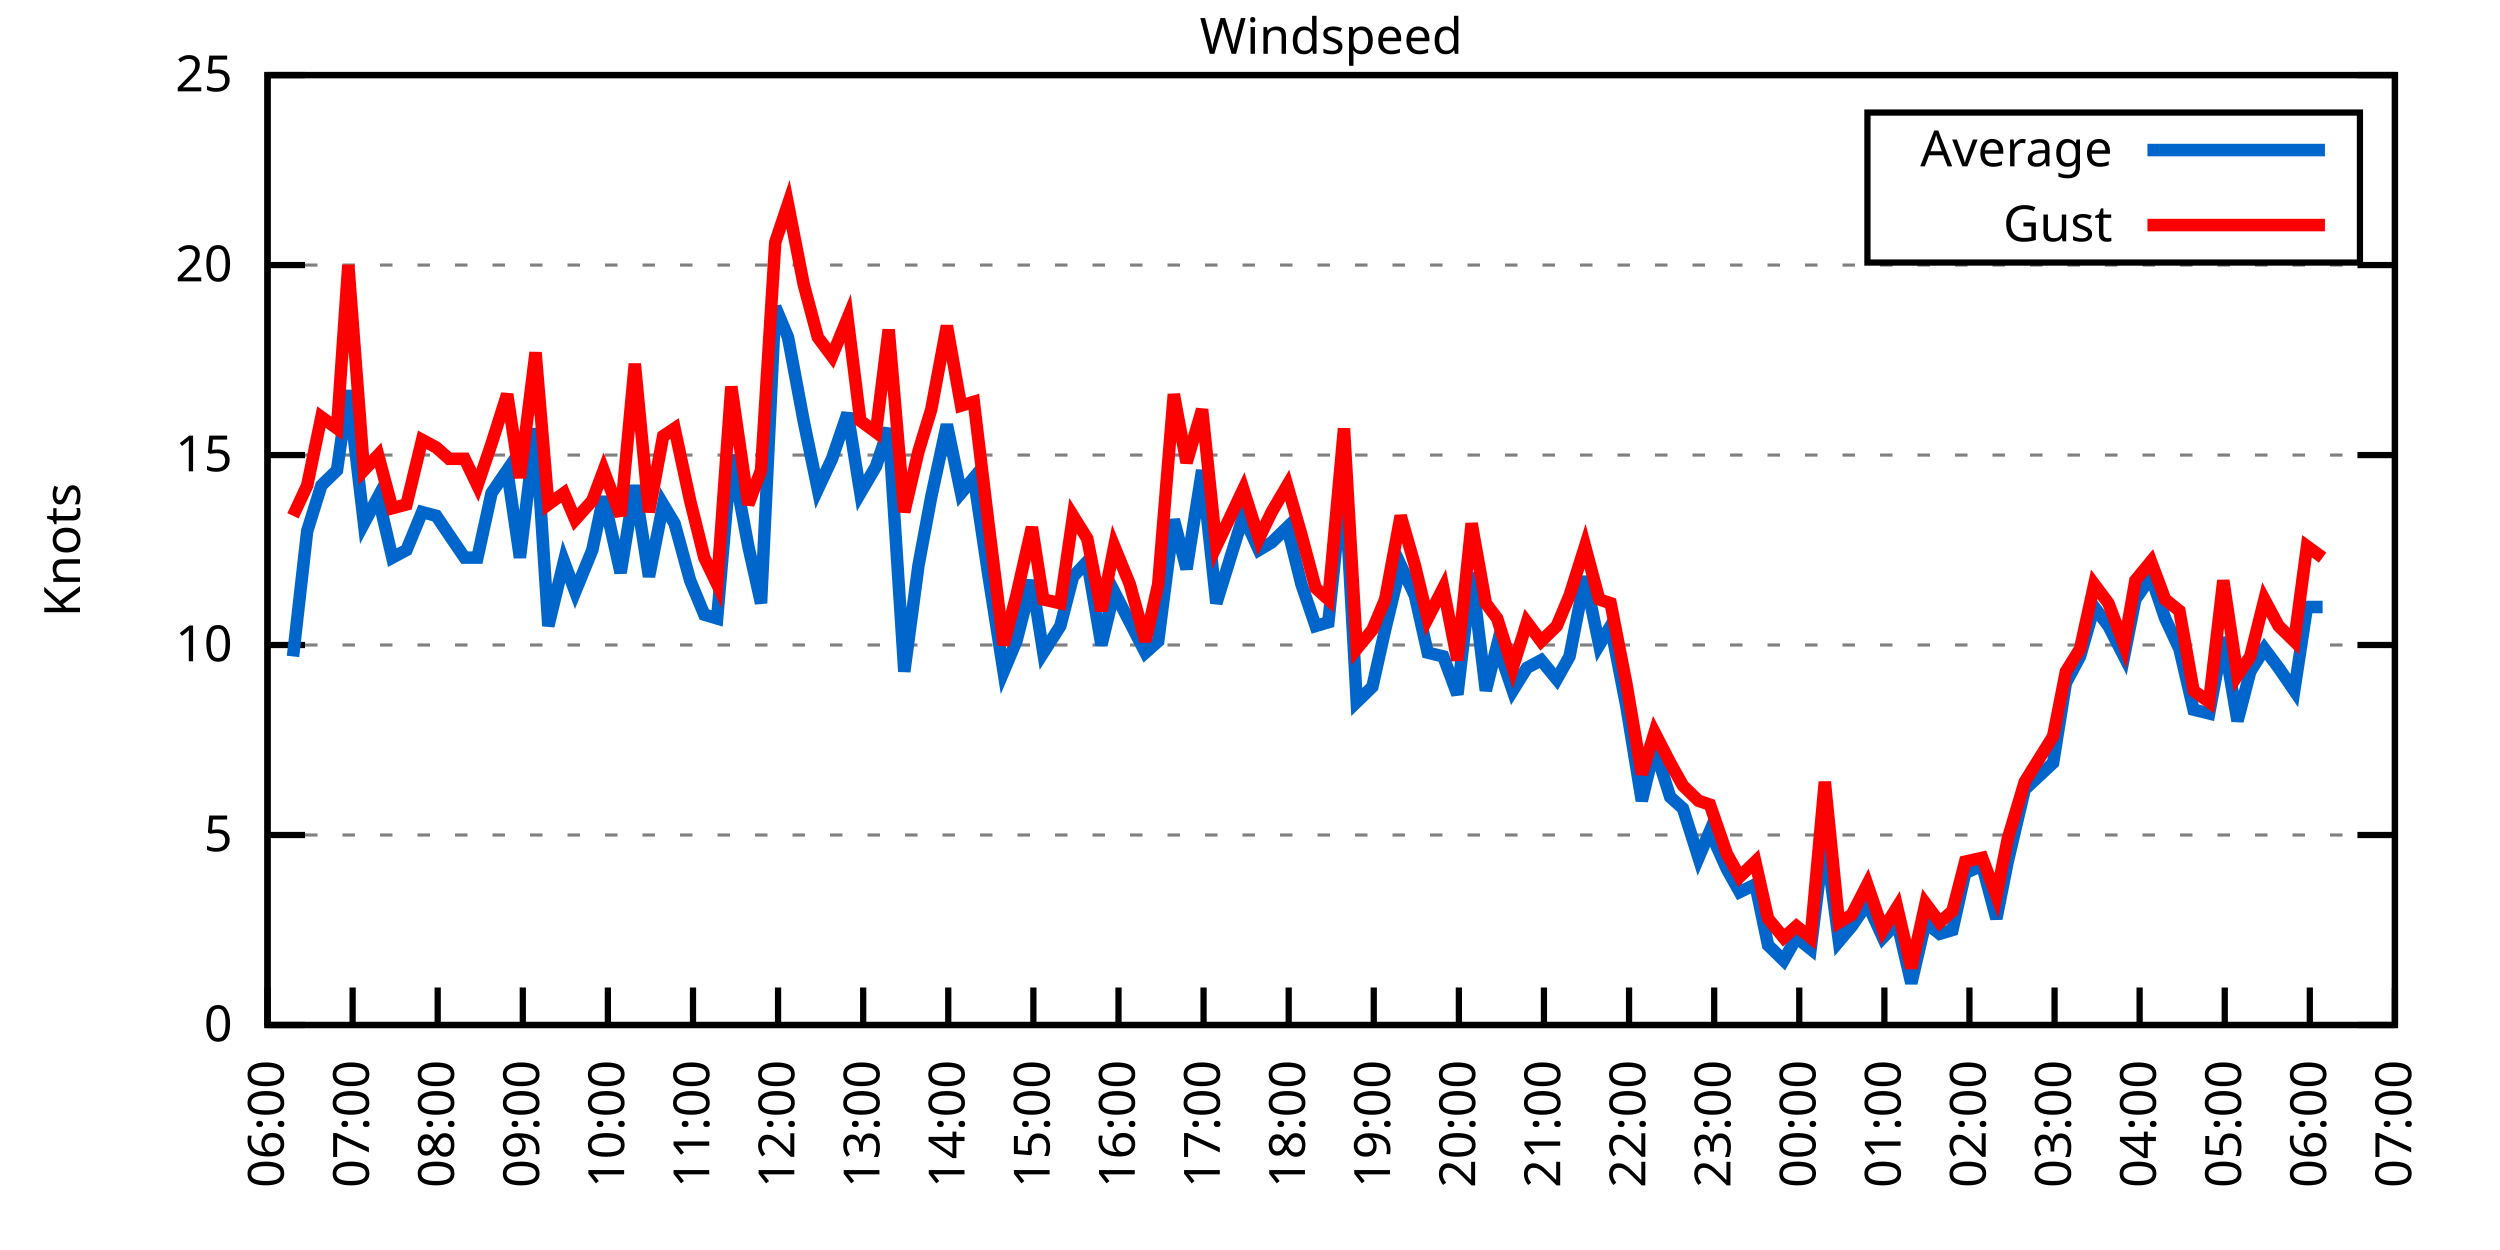
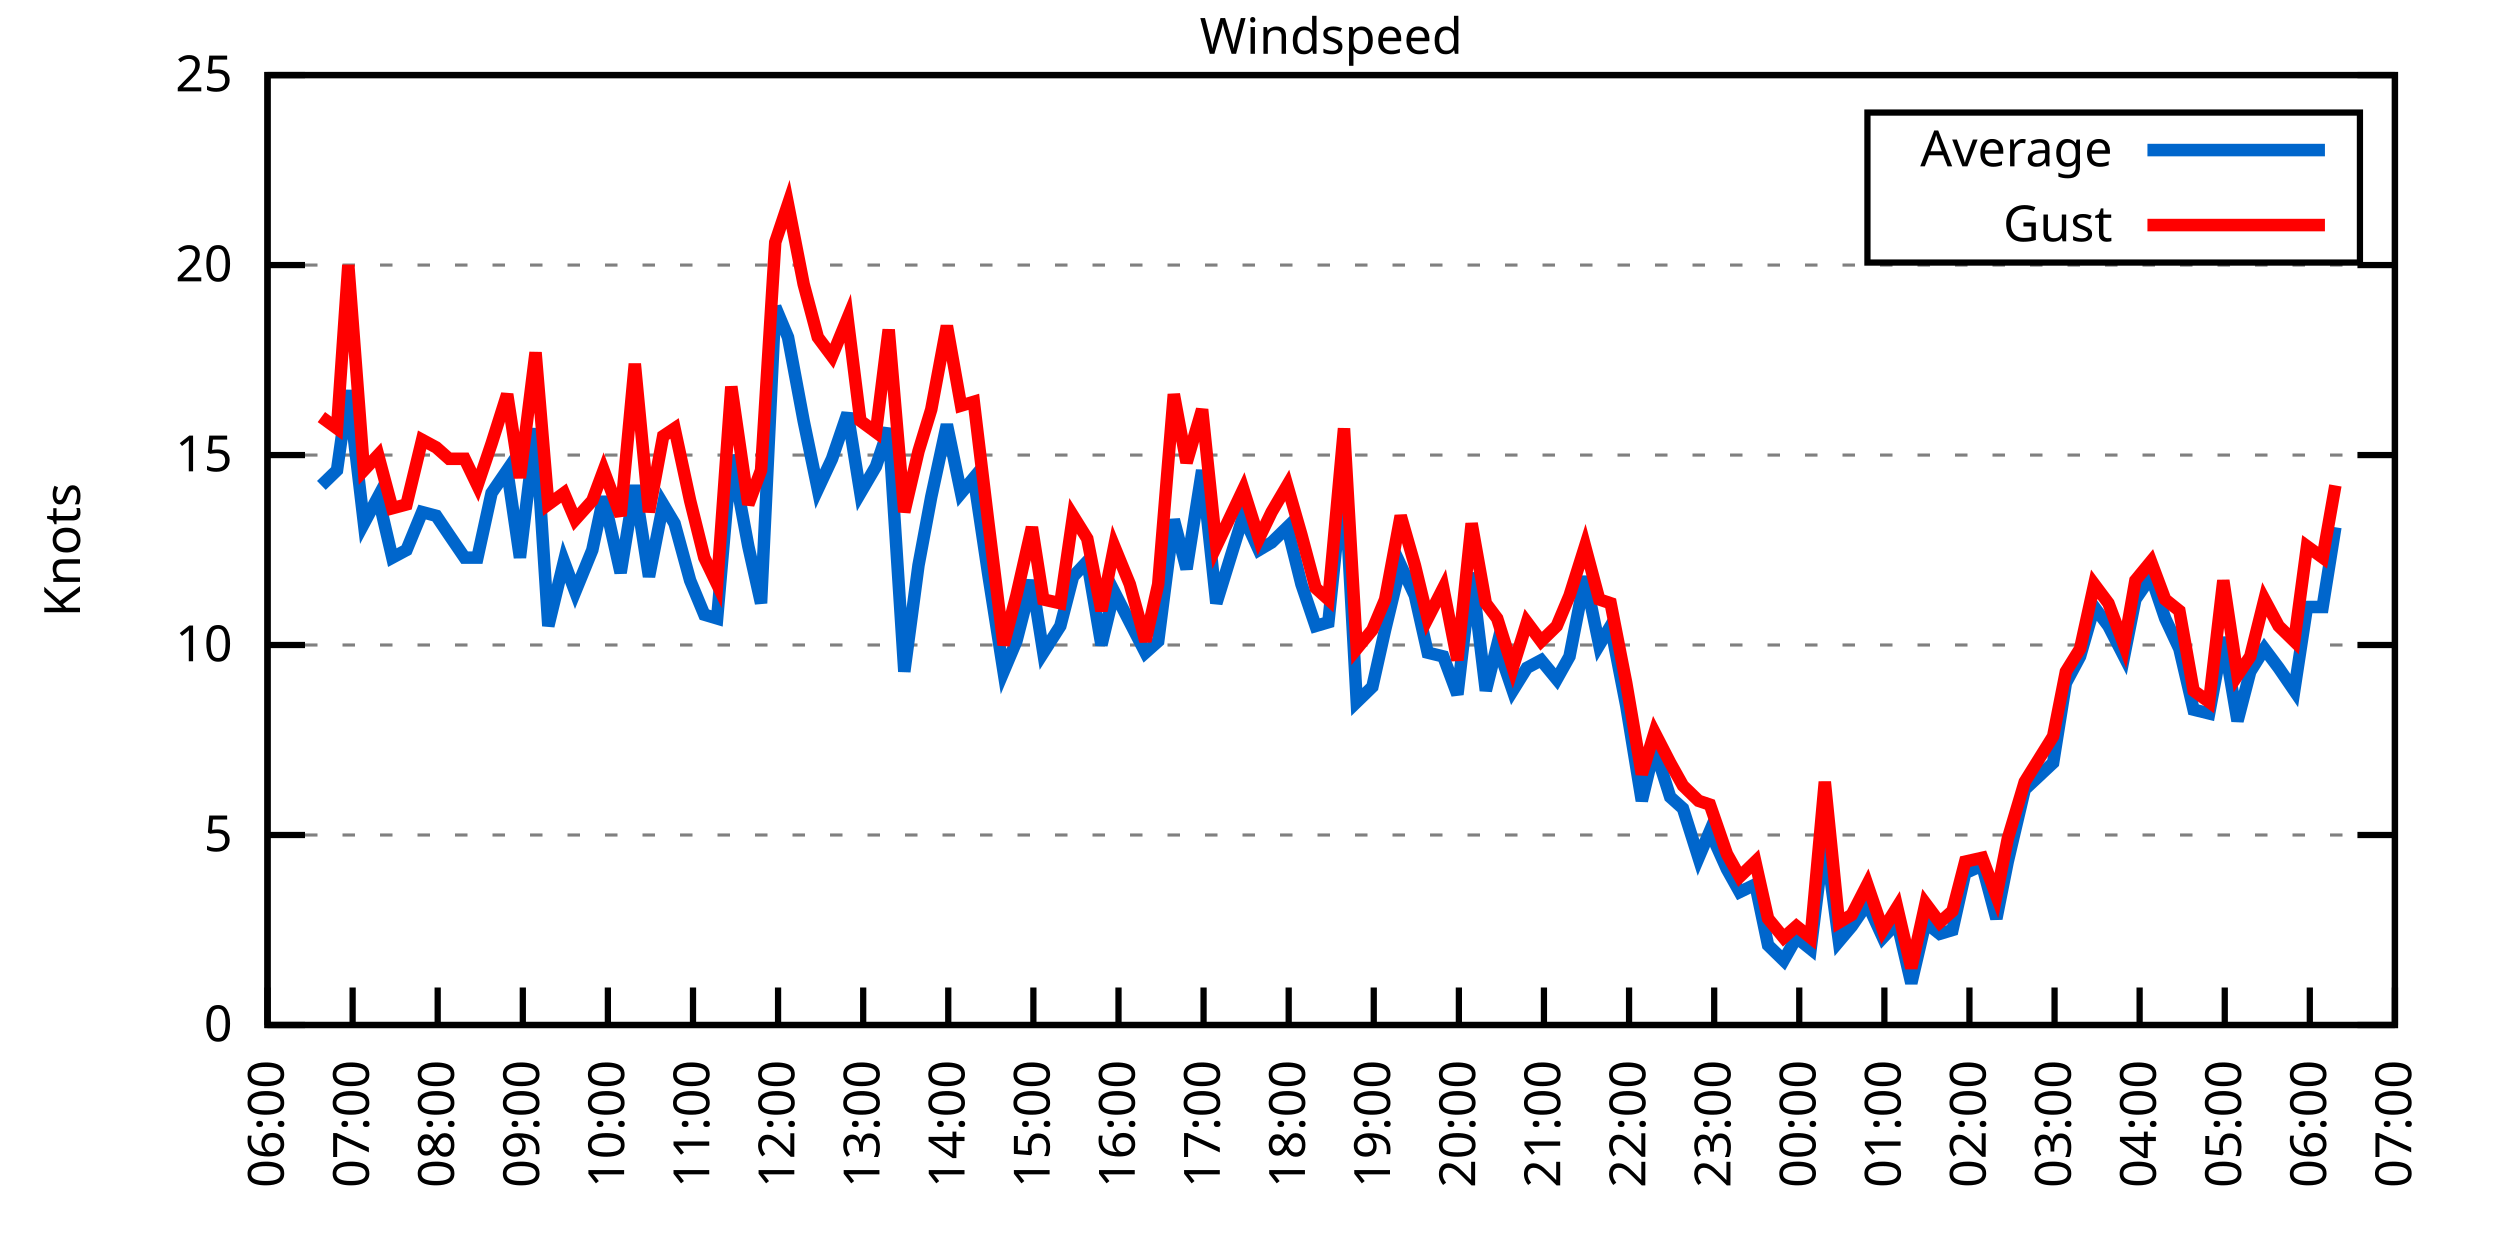
<svg xmlns="http://www.w3.org/2000/svg" xmlns:xlink="http://www.w3.org/1999/xlink" width="400" height="200" viewBox="0 0 400 200">
  <g id="gnuplot_canvas">
    <rect x="0" y="0" width="400" height="200" fill="none" />
    <defs>
      <circle id="gpDot" r="0.5" stroke-width="0.5" stroke="currentColor" />
      <path id="gpPt0" stroke-width="0.333" stroke="currentColor" d="M-1,0 h2 M0,-1 v2" />
      <path id="gpPt1" stroke-width="0.333" stroke="currentColor" d="M-1,-1 L1,1 M1,-1 L-1,1" />
      <path id="gpPt2" stroke-width="0.333" stroke="currentColor" d="M-1,0 L1,0 M0,-1 L0,1 M-1,-1 L1,1 M-1,1 L1,-1" />
      <rect id="gpPt3" stroke-width="0.333" stroke="currentColor" x="-1" y="-1" width="2" height="2" />
      <rect id="gpPt4" stroke-width="0.333" stroke="currentColor" fill="currentColor" x="-1" y="-1" width="2" height="2" />
      <circle id="gpPt5" stroke-width="0.333" stroke="currentColor" cx="0" cy="0" r="1" />
      <use xlink:href="#gpPt5" id="gpPt6" fill="currentColor" stroke="none" />
      <path id="gpPt7" stroke-width="0.333" stroke="currentColor" d="M0,-1.33 L-1.33,0.67 L1.33,0.67 z" />
      <use xlink:href="#gpPt7" id="gpPt8" fill="currentColor" stroke="none" />
      <use xlink:href="#gpPt7" id="gpPt9" stroke="currentColor" transform="rotate(180)" />
      <use xlink:href="#gpPt9" id="gpPt10" fill="currentColor" stroke="none" />
      <use xlink:href="#gpPt3" id="gpPt11" stroke="currentColor" transform="rotate(45)" />
      <use xlink:href="#gpPt11" id="gpPt12" fill="currentColor" stroke="none" />
      <path id="gpPt13" stroke-width="0.333" stroke="currentColor" d="M0,1.330 L1.265,0.411 L0.782,-1.067 L-0.782,-1.076 L-1.265,0.411 z" />
      <use xlink:href="#gpPt13" id="gpPt14" fill="currentColor" stroke="none" />
      <filter id="textbox" filterUnits="objectBoundingBox" x="0" y="0" height="1" width="1">
        <feFlood flood-color="white" flood-opacity="1" result="bgnd" />
        <feComposite in="SourceGraphic" in2="bgnd" operator="atop" />
      </filter>
      <filter id="greybox" filterUnits="objectBoundingBox" x="0" y="0" height="1" width="1">
        <feFlood flood-color="lightgrey" flood-opacity="1" result="grey" />
        <feComposite in="SourceGraphic" in2="grey" operator="atop" />
      </filter>
    </defs>
    <g fill="none" color="white" stroke="currentColor" stroke-width="1.00" stroke-linecap="butt" stroke-linejoin="miter">
</g>
    <g fill="none" color="black" stroke="currentColor" stroke-width="1.00" stroke-linecap="butt" stroke-linejoin="miter">
      <g stroke="none" shape-rendering="crispEdges">
        <polygon fill="rgb(255, 255, 255)" points="42.80,164.00 383.18,164.00 383.18,12.02 42.80,12.02 " />
      </g>
    </g>
    <g fill="none" color="black" stroke="currentColor" stroke-width="1.00" stroke-linecap="butt" stroke-linejoin="miter">
</g>
    <g fill="none" color="black" stroke="black" stroke-width="0.50" stroke-linecap="butt" stroke-linejoin="miter">
</g>
    <g fill="none" color="gray" stroke="currentColor" stroke-width="0.50" stroke-linecap="butt" stroke-linejoin="miter">
      <path stroke="gray" stroke-dasharray="2,4" class="gridline" d="M42.80,164.00 L383.19,164.00  " />
    </g>
    <g fill="none" color="gray" stroke="gray" stroke-width="1.00" stroke-linecap="butt" stroke-linejoin="miter">
</g>
    <g fill="none" color="black" stroke="currentColor" stroke-width="1.00" stroke-linecap="butt" stroke-linejoin="miter">
      <path stroke="black" d="M42.80,164.00 L48.80,164.00 M383.19,164.00 L377.19,164.00  " />
      <g transform="translate(37.20,166.60)" stroke="none" fill="black" font-family="Sans" font-size="8.00" text-anchor="end">
        <text>
          <tspan font-family="Sans"> 0</tspan>
        </text>
      </g>
    </g>
    <g fill="none" color="black" stroke="currentColor" stroke-width="1.00" stroke-linecap="butt" stroke-linejoin="miter">
</g>
    <g fill="none" color="black" stroke="black" stroke-width="0.50" stroke-linecap="butt" stroke-linejoin="miter">
</g>
    <g fill="none" color="gray" stroke="currentColor" stroke-width="0.50" stroke-linecap="butt" stroke-linejoin="miter">
      <path stroke="gray" stroke-dasharray="2,4" class="gridline" d="M42.80,133.60 L383.19,133.60  " />
    </g>
    <g fill="none" color="gray" stroke="gray" stroke-width="1.00" stroke-linecap="butt" stroke-linejoin="miter">
</g>
    <g fill="none" color="black" stroke="currentColor" stroke-width="1.00" stroke-linecap="butt" stroke-linejoin="miter">
      <path stroke="black" d="M42.80,133.60 L48.80,133.60 M383.19,133.60 L377.19,133.60  " />
      <g transform="translate(37.20,136.20)" stroke="none" fill="black" font-family="Sans" font-size="8.00" text-anchor="end">
        <text>
          <tspan font-family="Sans"> 5</tspan>
        </text>
      </g>
    </g>
    <g fill="none" color="black" stroke="currentColor" stroke-width="1.00" stroke-linecap="butt" stroke-linejoin="miter">
</g>
    <g fill="none" color="black" stroke="black" stroke-width="0.50" stroke-linecap="butt" stroke-linejoin="miter">
</g>
    <g fill="none" color="gray" stroke="currentColor" stroke-width="0.50" stroke-linecap="butt" stroke-linejoin="miter">
      <path stroke="gray" stroke-dasharray="2,4" class="gridline" d="M42.80,103.20 L383.19,103.20  " />
    </g>
    <g fill="none" color="gray" stroke="gray" stroke-width="1.00" stroke-linecap="butt" stroke-linejoin="miter">
</g>
    <g fill="none" color="black" stroke="currentColor" stroke-width="1.00" stroke-linecap="butt" stroke-linejoin="miter">
      <path stroke="black" d="M42.80,103.20 L48.80,103.20 M383.19,103.20 L377.19,103.20  " />
      <g transform="translate(37.20,105.80)" stroke="none" fill="black" font-family="Sans" font-size="8.00" text-anchor="end">
        <text>
          <tspan font-family="Sans"> 10</tspan>
        </text>
      </g>
    </g>
    <g fill="none" color="black" stroke="currentColor" stroke-width="1.00" stroke-linecap="butt" stroke-linejoin="miter">
</g>
    <g fill="none" color="black" stroke="black" stroke-width="0.50" stroke-linecap="butt" stroke-linejoin="miter">
</g>
    <g fill="none" color="gray" stroke="currentColor" stroke-width="0.50" stroke-linecap="butt" stroke-linejoin="miter">
      <path stroke="gray" stroke-dasharray="2,4" class="gridline" d="M42.80,72.81 L383.19,72.81  " />
    </g>
    <g fill="none" color="gray" stroke="gray" stroke-width="1.00" stroke-linecap="butt" stroke-linejoin="miter">
</g>
    <g fill="none" color="black" stroke="currentColor" stroke-width="1.00" stroke-linecap="butt" stroke-linejoin="miter">
      <path stroke="black" d="M42.80,72.81 L48.80,72.81 M383.19,72.81 L377.19,72.81  " />
      <g transform="translate(37.20,75.41)" stroke="none" fill="black" font-family="Sans" font-size="8.00" text-anchor="end">
        <text>
          <tspan font-family="Sans"> 15</tspan>
        </text>
      </g>
    </g>
    <g fill="none" color="black" stroke="currentColor" stroke-width="1.00" stroke-linecap="butt" stroke-linejoin="miter">
</g>
    <g fill="none" color="black" stroke="black" stroke-width="0.50" stroke-linecap="butt" stroke-linejoin="miter">
</g>
    <g fill="none" color="gray" stroke="currentColor" stroke-width="0.50" stroke-linecap="butt" stroke-linejoin="miter">
      <path stroke="gray" stroke-dasharray="2,4" class="gridline" d="M42.80,42.41 L383.19,42.41  " />
    </g>
    <g fill="none" color="gray" stroke="gray" stroke-width="1.00" stroke-linecap="butt" stroke-linejoin="miter">
</g>
    <g fill="none" color="black" stroke="currentColor" stroke-width="1.00" stroke-linecap="butt" stroke-linejoin="miter">
      <path stroke="black" d="M42.80,42.41 L48.80,42.41 M383.19,42.41 L377.19,42.41  " />
      <g transform="translate(37.20,45.01)" stroke="none" fill="black" font-family="Sans" font-size="8.00" text-anchor="end">
        <text>
          <tspan font-family="Sans"> 20</tspan>
        </text>
      </g>
    </g>
    <g fill="none" color="black" stroke="currentColor" stroke-width="1.00" stroke-linecap="butt" stroke-linejoin="miter">
</g>
    <g fill="none" color="black" stroke="black" stroke-width="0.50" stroke-linecap="butt" stroke-linejoin="miter">
</g>
    <g fill="none" color="gray" stroke="currentColor" stroke-width="0.50" stroke-linecap="butt" stroke-linejoin="miter">
      <path stroke="gray" stroke-dasharray="2,4" class="gridline" d="M42.80,12.01 L383.19,12.01  " />
    </g>
    <g fill="none" color="gray" stroke="gray" stroke-width="1.00" stroke-linecap="butt" stroke-linejoin="miter">
</g>
    <g fill="none" color="black" stroke="currentColor" stroke-width="1.00" stroke-linecap="butt" stroke-linejoin="miter">
      <path stroke="black" d="M42.80,12.01 L48.80,12.01 M383.19,12.01 L377.19,12.01  " />
      <g transform="translate(37.20,14.61)" stroke="none" fill="black" font-family="Sans" font-size="8.00" text-anchor="end">
        <text>
          <tspan font-family="Sans"> 25</tspan>
        </text>
      </g>
    </g>
    <g fill="none" color="black" stroke="currentColor" stroke-width="1.00" stroke-linecap="butt" stroke-linejoin="miter">
      <path stroke="black" d="M42.80,164.00 L42.80,158.00  " />
      <g transform="translate(45.40,169.60) rotate(270.00)" stroke="none" fill="black" font-family="Sans" font-size="8.00" text-anchor="end">
        <text>
          <tspan font-family="Sans">06:00</tspan>
        </text>
      </g>
    </g>
    <g fill="none" color="black" stroke="currentColor" stroke-width="1.00" stroke-linecap="butt" stroke-linejoin="miter">
      <path stroke="black" d="M56.42,164.00 L56.42,158.00  " />
      <g transform="translate(59.02,169.60) rotate(270.00)" stroke="none" fill="black" font-family="Sans" font-size="8.00" text-anchor="end">
        <text>
          <tspan font-family="Sans">07:00</tspan>
        </text>
      </g>
    </g>
    <g fill="none" color="black" stroke="currentColor" stroke-width="1.00" stroke-linecap="butt" stroke-linejoin="miter">
      <path stroke="black" d="M70.03,164.00 L70.03,158.00  " />
      <g transform="translate(72.63,169.60) rotate(270.00)" stroke="none" fill="black" font-family="Sans" font-size="8.00" text-anchor="end">
        <text>
          <tspan font-family="Sans">08:00</tspan>
        </text>
      </g>
    </g>
    <g fill="none" color="black" stroke="currentColor" stroke-width="1.00" stroke-linecap="butt" stroke-linejoin="miter">
      <path stroke="black" d="M83.65,164.00 L83.65,158.00  " />
      <g transform="translate(86.25,169.60) rotate(270.00)" stroke="none" fill="black" font-family="Sans" font-size="8.00" text-anchor="end">
        <text>
          <tspan font-family="Sans">09:00</tspan>
        </text>
      </g>
    </g>
    <g fill="none" color="black" stroke="currentColor" stroke-width="1.00" stroke-linecap="butt" stroke-linejoin="miter">
      <path stroke="black" d="M97.26,164.00 L97.26,158.00  " />
      <g transform="translate(99.86,169.60) rotate(270.00)" stroke="none" fill="black" font-family="Sans" font-size="8.00" text-anchor="end">
        <text>
          <tspan font-family="Sans">10:00</tspan>
        </text>
      </g>
    </g>
    <g fill="none" color="black" stroke="currentColor" stroke-width="1.00" stroke-linecap="butt" stroke-linejoin="miter">
      <path stroke="black" d="M110.88,164.00 L110.88,158.00  " />
      <g transform="translate(113.48,169.60) rotate(270.00)" stroke="none" fill="black" font-family="Sans" font-size="8.00" text-anchor="end">
        <text>
          <tspan font-family="Sans">11:00</tspan>
        </text>
      </g>
    </g>
    <g fill="none" color="black" stroke="currentColor" stroke-width="1.00" stroke-linecap="butt" stroke-linejoin="miter">
      <path stroke="black" d="M124.49,164.00 L124.49,158.00  " />
      <g transform="translate(127.09,169.60) rotate(270.00)" stroke="none" fill="black" font-family="Sans" font-size="8.00" text-anchor="end">
        <text>
          <tspan font-family="Sans">12:00</tspan>
        </text>
      </g>
    </g>
    <g fill="none" color="black" stroke="currentColor" stroke-width="1.00" stroke-linecap="butt" stroke-linejoin="miter">
      <path stroke="black" d="M138.11,164.00 L138.11,158.00  " />
      <g transform="translate(140.71,169.60) rotate(270.00)" stroke="none" fill="black" font-family="Sans" font-size="8.00" text-anchor="end">
        <text>
          <tspan font-family="Sans">13:00</tspan>
        </text>
      </g>
    </g>
    <g fill="none" color="black" stroke="currentColor" stroke-width="1.00" stroke-linecap="butt" stroke-linejoin="miter">
      <path stroke="black" d="M151.72,164.00 L151.72,158.00  " />
      <g transform="translate(154.32,169.60) rotate(270.00)" stroke="none" fill="black" font-family="Sans" font-size="8.00" text-anchor="end">
        <text>
          <tspan font-family="Sans">14:00</tspan>
        </text>
      </g>
    </g>
    <g fill="none" color="black" stroke="currentColor" stroke-width="1.00" stroke-linecap="butt" stroke-linejoin="miter">
      <path stroke="black" d="M165.34,164.00 L165.34,158.00  " />
      <g transform="translate(167.94,169.60) rotate(270.00)" stroke="none" fill="black" font-family="Sans" font-size="8.00" text-anchor="end">
        <text>
          <tspan font-family="Sans">15:00</tspan>
        </text>
      </g>
    </g>
    <g fill="none" color="black" stroke="currentColor" stroke-width="1.00" stroke-linecap="butt" stroke-linejoin="miter">
      <path stroke="black" d="M178.96,164.00 L178.96,158.00  " />
      <g transform="translate(181.56,169.60) rotate(270.00)" stroke="none" fill="black" font-family="Sans" font-size="8.00" text-anchor="end">
        <text>
          <tspan font-family="Sans">16:00</tspan>
        </text>
      </g>
    </g>
    <g fill="none" color="black" stroke="currentColor" stroke-width="1.00" stroke-linecap="butt" stroke-linejoin="miter">
      <path stroke="black" d="M192.57,164.00 L192.57,158.00  " />
      <g transform="translate(195.17,169.60) rotate(270.00)" stroke="none" fill="black" font-family="Sans" font-size="8.00" text-anchor="end">
        <text>
          <tspan font-family="Sans">17:00</tspan>
        </text>
      </g>
    </g>
    <g fill="none" color="black" stroke="currentColor" stroke-width="1.00" stroke-linecap="butt" stroke-linejoin="miter">
      <path stroke="black" d="M206.19,164.00 L206.19,158.00  " />
      <g transform="translate(208.79,169.60) rotate(270.00)" stroke="none" fill="black" font-family="Sans" font-size="8.00" text-anchor="end">
        <text>
          <tspan font-family="Sans">18:00</tspan>
        </text>
      </g>
    </g>
    <g fill="none" color="black" stroke="currentColor" stroke-width="1.00" stroke-linecap="butt" stroke-linejoin="miter">
      <path stroke="black" d="M219.80,164.00 L219.80,158.00  " />
      <g transform="translate(222.40,169.60) rotate(270.00)" stroke="none" fill="black" font-family="Sans" font-size="8.00" text-anchor="end">
        <text>
          <tspan font-family="Sans">19:00</tspan>
        </text>
      </g>
    </g>
    <g fill="none" color="black" stroke="currentColor" stroke-width="1.00" stroke-linecap="butt" stroke-linejoin="miter">
      <path stroke="black" d="M233.42,164.00 L233.42,158.00  " />
      <g transform="translate(236.02,169.60) rotate(270.00)" stroke="none" fill="black" font-family="Sans" font-size="8.00" text-anchor="end">
        <text>
          <tspan font-family="Sans">20:00</tspan>
        </text>
      </g>
    </g>
    <g fill="none" color="black" stroke="currentColor" stroke-width="1.00" stroke-linecap="butt" stroke-linejoin="miter">
      <path stroke="black" d="M247.03,164.00 L247.03,158.00  " />
      <g transform="translate(249.63,169.60) rotate(270.00)" stroke="none" fill="black" font-family="Sans" font-size="8.00" text-anchor="end">
        <text>
          <tspan font-family="Sans">21:00</tspan>
        </text>
      </g>
    </g>
    <g fill="none" color="black" stroke="currentColor" stroke-width="1.00" stroke-linecap="butt" stroke-linejoin="miter">
      <path stroke="black" d="M260.65,164.00 L260.65,158.00  " />
      <g transform="translate(263.25,169.60) rotate(270.00)" stroke="none" fill="black" font-family="Sans" font-size="8.00" text-anchor="end">
        <text>
          <tspan font-family="Sans">22:00</tspan>
        </text>
      </g>
    </g>
    <g fill="none" color="black" stroke="currentColor" stroke-width="1.00" stroke-linecap="butt" stroke-linejoin="miter">
      <path stroke="black" d="M274.27,164.00 L274.27,158.00  " />
      <g transform="translate(276.87,169.60) rotate(270.00)" stroke="none" fill="black" font-family="Sans" font-size="8.00" text-anchor="end">
        <text>
          <tspan font-family="Sans">23:00</tspan>
        </text>
      </g>
    </g>
    <g fill="none" color="black" stroke="currentColor" stroke-width="1.00" stroke-linecap="butt" stroke-linejoin="miter">
      <path stroke="black" d="M287.88,164.00 L287.88,158.00  " />
      <g transform="translate(290.48,169.60) rotate(270.00)" stroke="none" fill="black" font-family="Sans" font-size="8.00" text-anchor="end">
        <text>
          <tspan font-family="Sans">00:00</tspan>
        </text>
      </g>
    </g>
    <g fill="none" color="black" stroke="currentColor" stroke-width="1.00" stroke-linecap="butt" stroke-linejoin="miter">
      <path stroke="black" d="M301.50,164.00 L301.50,158.00  " />
      <g transform="translate(304.10,169.60) rotate(270.00)" stroke="none" fill="black" font-family="Sans" font-size="8.00" text-anchor="end">
        <text>
          <tspan font-family="Sans">01:00</tspan>
        </text>
      </g>
    </g>
    <g fill="none" color="black" stroke="currentColor" stroke-width="1.00" stroke-linecap="butt" stroke-linejoin="miter">
      <path stroke="black" d="M315.11,164.00 L315.11,158.00  " />
      <g transform="translate(317.71,169.60) rotate(270.00)" stroke="none" fill="black" font-family="Sans" font-size="8.00" text-anchor="end">
        <text>
          <tspan font-family="Sans">02:00</tspan>
        </text>
      </g>
    </g>
    <g fill="none" color="black" stroke="currentColor" stroke-width="1.00" stroke-linecap="butt" stroke-linejoin="miter">
      <path stroke="black" d="M328.73,164.00 L328.73,158.00  " />
      <g transform="translate(331.33,169.60) rotate(270.00)" stroke="none" fill="black" font-family="Sans" font-size="8.00" text-anchor="end">
        <text>
          <tspan font-family="Sans">03:00</tspan>
        </text>
      </g>
    </g>
    <g fill="none" color="black" stroke="currentColor" stroke-width="1.00" stroke-linecap="butt" stroke-linejoin="miter">
      <path stroke="black" d="M342.34,164.00 L342.34,158.00  " />
      <g transform="translate(344.94,169.60) rotate(270.00)" stroke="none" fill="black" font-family="Sans" font-size="8.00" text-anchor="end">
        <text>
          <tspan font-family="Sans">04:00</tspan>
        </text>
      </g>
    </g>
    <g fill="none" color="black" stroke="currentColor" stroke-width="1.00" stroke-linecap="butt" stroke-linejoin="miter">
      <path stroke="black" d="M355.96,164.00 L355.96,158.00  " />
      <g transform="translate(358.56,169.60) rotate(270.00)" stroke="none" fill="black" font-family="Sans" font-size="8.00" text-anchor="end">
        <text>
          <tspan font-family="Sans">05:00</tspan>
        </text>
      </g>
    </g>
    <g fill="none" color="black" stroke="currentColor" stroke-width="1.00" stroke-linecap="butt" stroke-linejoin="miter">
      <path stroke="black" d="M369.57,164.00 L369.57,158.00  " />
      <g transform="translate(372.17,169.60) rotate(270.00)" stroke="none" fill="black" font-family="Sans" font-size="8.00" text-anchor="end">
        <text>
          <tspan font-family="Sans">06:00</tspan>
        </text>
      </g>
    </g>
    <g fill="none" color="black" stroke="currentColor" stroke-width="1.00" stroke-linecap="butt" stroke-linejoin="miter">
      <path stroke="black" d="M383.19,164.00 L383.19,158.00  " />
      <g transform="translate(385.79,169.60) rotate(270.00)" stroke="none" fill="black" font-family="Sans" font-size="8.00" text-anchor="end">
        <text>
          <tspan font-family="Sans">07:00</tspan>
        </text>
      </g>
    </g>
    <g fill="none" color="black" stroke="currentColor" stroke-width="1.00" stroke-linecap="butt" stroke-linejoin="miter">
</g>
    <g fill="none" color="black" stroke="currentColor" stroke-width="1.00" stroke-linecap="butt" stroke-linejoin="miter">
      <path stroke="black" d="M42.80,12.01 L42.80,164.00 L383.19,164.00 L383.19,12.01 L42.80,12.01 Z  " />
    </g>
    <g fill="none" color="black" stroke="currentColor" stroke-width="1.00" stroke-linecap="butt" stroke-linejoin="miter">
</g>
    <g fill="none" color="black" stroke="currentColor" stroke-width="1.00" stroke-linecap="butt" stroke-linejoin="miter">
      <path stroke="black" d="M298.79,42.01 L298.79,18.01 L377.59,18.01 L377.59,42.01 L298.79,42.01 Z  " />
    </g>
    <g id="Windspeed_plot_1">
      <g fill="none" color="white" stroke="black" stroke-width="2.00" stroke-linecap="butt" stroke-linejoin="miter">
</g>
      <g fill="none" color="black" stroke="currentColor" stroke-width="2.00" stroke-linecap="butt" stroke-linejoin="miter">
        <g transform="translate(337.99,26.61)" stroke="none" fill="black" font-family="Sans" font-size="8.00" text-anchor="end">
          <text>
            <tspan font-family="Sans">Average</tspan>
          </text>
        </g>
      </g>
      <g fill="none" color="black" stroke="currentColor" stroke-width="2.00" stroke-linecap="butt" stroke-linejoin="miter">
-         <path stroke="rgb(  0, 102, 204)" d="M343.59,24.01 L371.99,24.01 M46.88,105.03 L49.15,84.97 L51.42,77.67 L53.92,75.24 L55.73,62.47 L58.23,83.75   L60.50,79.49 L62.77,89.22 L65.04,88.00 L67.54,81.93 L69.80,82.53 L71.85,85.57 L74.34,89.22 L76.39,89.22   L78.65,78.89 L81.15,75.24 L83.19,89.22 L85.69,68.55 L87.73,100.16 L90.23,89.83 L92.04,94.69 L94.77,88.00   L96.58,79.49 L99.30,91.65 L101.57,77.67 L103.84,92.26 L106.11,80.71 L107.93,83.75 L110.42,92.87 L112.69,98.34   L114.74,98.95 L117.01,72.81 L119.73,87.40 L121.77,96.52 L124.04,49.10 L126.08,53.96 L128.58,67.33 L130.85,78.28   L133.12,73.41 L135.61,66.12 L137.66,78.89 L140.15,74.63 L142.19,68.55 L144.69,107.46 L146.96,90.44 L149.00,79.49   L151.50,67.94 L153.77,78.89 L155.81,76.45 L158.08,91.65 L160.57,107.46 L162.62,102.60 L165.11,92.87 L166.93,104.42   L169.65,100.16 L171.69,92.26 L173.96,89.83 L176.23,103.20 L178.28,94.69 L180.77,99.56 L183.27,104.42 L185.31,102.60   L187.81,83.14 L189.85,91.04 L192.34,75.24 L194.61,96.52 L198.93,82.53 L201.42,88.00 L203.46,86.79 L205.96,84.36   L208.23,93.48 L210.50,100.16 L212.54,99.56 L215.04,75.24 L217.08,112.32 L219.58,109.89 L221.62,100.77 L224.11,90.44   L226.38,95.30 L228.43,104.42 L230.92,105.03 L233.19,111.11 L235.46,91.65 L237.73,110.50 L239.55,103.20 L242.04,110.50   L244.31,106.85 L246.58,105.64 L249.08,108.68 L251.12,105.03 L253.61,92.26 L255.88,103.20 L257.70,100.16 L260.20,112.93   L262.69,128.13 L264.73,119.62 L267.23,127.52 L269.27,129.35 L271.77,137.25 L273.58,132.99 L276.31,139.07 L278.35,142.72   L280.85,141.51 L282.89,151.23 L285.38,153.66 L287.43,150.02 L289.70,151.84 L291.97,133.60 L294.23,150.62 L296.28,148.19   L298.77,144.55 L301.27,150.02 L303.54,147.59 L305.81,157.31 L308.08,147.59 L310.35,149.41 L312.39,148.80 L314.43,139.68   L317.15,138.47 L319.42,146.98 L321.24,137.86 L323.96,126.31 L328.50,122.05 L330.54,109.28 L332.81,105.03 L335.08,97.12   L337.35,100.16 L339.85,105.03 L341.66,95.91 L344.16,92.26 L346.43,98.95 L348.70,103.81 L350.97,113.54 L353.46,114.15   L355.73,101.99 L358.00,115.36 L360.04,107.46 L362.31,103.81 L364.58,106.85 L367.08,110.50 L369.12,97.12 L371.62,97.12    " />
+         <path stroke="rgb(  0, 102, 204)" d="M343.59,24.01 L371.99,24.01 M51.42,77.67 L53.92,75.24 L55.73,62.47 L58.23,83.75 L60.50,79.49 L62.77,89.22   L65.04,88.00 L67.54,81.93 L69.80,82.53 L71.85,85.57 L74.34,89.22 L76.39,89.22 L78.65,78.89 L81.15,75.24   L83.19,89.22 L85.69,68.55 L87.73,100.16 L90.23,89.83 L92.04,94.69 L94.77,88.00 L96.58,79.49 L99.30,91.65   L101.57,77.67 L103.84,92.26 L106.11,80.71 L107.93,83.75 L110.42,92.87 L112.69,98.34 L114.74,98.95 L117.01,72.81   L119.73,87.40 L121.77,96.52 L124.04,49.10 L126.08,53.96 L128.58,67.33 L130.85,78.28 L133.12,73.41 L135.61,66.12   L137.66,78.89 L140.15,74.63 L142.19,68.55 L144.69,107.46 L146.96,90.44 L149.00,79.49 L151.50,67.94 L153.77,78.89   L155.81,76.45 L158.08,91.65 L160.57,107.46 L162.62,102.60 L165.11,92.87 L166.93,104.42 L169.65,100.16 L171.69,92.26   L173.96,89.83 L176.23,103.20 L178.28,94.69 L180.77,99.56 L183.27,104.42 L185.31,102.60 L187.81,83.14 L189.85,91.04   L192.34,75.24 L194.61,96.52 L198.93,82.53 L201.42,88.00 L203.46,86.79 L205.96,84.36 L208.23,93.48 L210.50,100.16   L212.54,99.56 L215.04,75.24 L217.08,112.32 L219.58,109.89 L221.62,100.77 L224.11,90.44 L226.38,95.30 L228.43,104.42   L230.92,105.03 L233.19,111.11 L235.46,91.65 L237.73,110.50 L239.55,103.20 L242.04,110.50 L244.31,106.85 L246.58,105.64   L249.08,108.68 L251.12,105.03 L253.61,92.26 L255.88,103.20 L257.70,100.16 L260.20,112.93 L262.69,128.13 L264.73,119.62   L267.23,127.52 L269.27,129.35 L271.77,137.25 L273.58,132.99 L276.31,139.07 L278.35,142.72 L280.85,141.51 L282.89,151.23   L285.38,153.66 L287.43,150.02 L289.70,151.84 L291.97,133.60 L294.23,150.62 L296.28,148.19 L298.77,144.55 L301.27,150.02   L303.54,147.59 L305.81,157.31 L308.08,147.59 L310.35,149.41 L312.39,148.80 L314.43,139.68 L317.15,138.47 L319.42,146.98   L321.24,137.86 L323.96,126.31 L328.50,122.05 L330.54,109.28 L332.81,105.03 L335.08,97.12 L337.35,100.16 L339.85,105.03   L341.66,95.91 L344.16,92.26 L346.43,98.95 L348.70,103.81 L350.97,113.54 L353.46,114.15 L355.73,101.99 L358.00,115.36   L360.04,107.46 L362.31,103.81 L364.58,106.85 L367.08,110.50 L369.12,97.12 L371.62,97.12 L373.66,84.36  " />
      </g>
    </g>
    <g id="Windspeed_plot_2">
      <g fill="none" color="black" stroke="currentColor" stroke-width="2.00" stroke-linecap="butt" stroke-linejoin="miter">
        <g transform="translate(337.99,38.61)" stroke="none" fill="black" font-family="Sans" font-size="8.00" text-anchor="end">
          <text>
            <tspan font-family="Sans">Gust</tspan>
          </text>
        </g>
      </g>
      <g fill="none" color="black" stroke="currentColor" stroke-width="2.00" stroke-linecap="butt" stroke-linejoin="miter">
-         <path stroke="rgb(255,   0,   0)" d="M343.59,36.01 L371.99,36.01 M46.88,82.53 L49.15,77.67 L51.42,66.73 L53.92,68.55 L55.73,42.41 L58.23,75.24   L60.50,72.81 L62.77,81.32 L65.04,80.71 L67.54,70.37 L69.80,71.59 L71.85,73.41 L74.34,73.41 L76.39,77.67   L78.65,70.98 L81.15,63.08 L83.19,76.45 L85.69,56.39 L87.73,80.71 L90.23,78.89 L92.04,83.14 L94.77,80.10   L96.58,75.24 L99.30,82.53 L101.57,58.21 L103.84,81.93 L106.11,69.77 L107.93,68.55 L110.42,80.10 L112.69,89.22   L114.74,93.48 L117.01,61.86 L119.73,80.71 L121.77,75.24 L124.04,38.76 L126.08,32.68 L128.58,45.45 L130.85,53.96   L133.12,57.00 L135.61,50.92 L137.66,67.33 L140.15,69.16 L142.19,52.74 L144.69,81.93 L146.96,72.20 L149.00,65.51   L151.50,52.14 L153.77,64.90 L155.81,64.29 L158.08,83.14 L160.57,103.20 L162.62,95.30 L165.11,84.36 L166.93,95.91   L169.65,96.52 L171.69,82.53 L173.96,86.18 L176.23,97.73 L178.28,87.40 L180.77,93.48 L183.27,102.60 L185.31,93.48   L187.81,63.08 L189.85,74.02 L192.34,65.51 L194.61,87.40 L198.93,78.28 L201.42,86.18 L203.46,81.93 L205.96,77.67   L208.23,85.57 L210.50,94.08 L212.54,95.91 L215.04,68.55 L217.08,103.81 L219.58,100.77 L221.62,95.91 L224.11,82.53   L226.38,90.44 L228.43,98.95 L230.92,94.08 L233.19,105.64 L235.46,83.75 L237.73,96.52 L239.55,98.95 L242.04,106.85   L244.31,99.56 L246.58,102.60 L249.08,100.16 L251.12,95.30 L253.61,87.40 L255.88,95.91 L257.70,96.52 L260.20,109.28   L262.69,123.87 L264.73,117.19 L267.23,122.05 L269.27,125.70 L271.77,128.13 L273.58,128.74 L276.31,136.64 L278.35,140.29   L280.85,137.86 L282.89,146.98 L285.38,150.02 L287.43,148.19 L289.70,150.02 L291.97,125.09 L294.23,147.59 L296.28,146.37   L298.77,141.51 L301.27,148.80 L303.54,145.15 L305.81,154.88 L308.08,144.55 L310.35,147.59 L312.39,145.76 L314.43,137.86   L317.15,137.25 L319.42,143.33 L321.24,134.21 L323.96,125.09 L328.50,117.80 L330.54,107.46 L332.81,103.81 L335.08,93.48   L337.35,96.52 L339.85,103.20 L341.66,92.87 L344.16,89.83 L346.43,95.91 L348.70,97.73 L350.97,110.50 L353.46,112.32   L355.73,92.87 L358.00,108.07 L360.04,105.03 L362.31,95.91 L364.58,100.16 L367.08,102.60 L369.12,87.40 L371.62,89.22    " />
+         <path stroke="rgb(255,   0,   0)" d="M343.59,36.01 L371.99,36.01 M51.42,66.73 L53.92,68.55 L55.73,42.41 L58.23,75.24 L60.50,72.81 L62.77,81.32   L65.04,80.71 L67.54,70.37 L69.80,71.59 L71.85,73.41 L74.34,73.41 L76.39,77.67 L78.65,70.98 L81.15,63.08   L83.19,76.45 L85.69,56.39 L87.73,80.71 L90.23,78.89 L92.04,83.14 L94.77,80.10 L96.58,75.24 L99.30,82.53   L101.57,58.21 L103.84,81.93 L106.11,69.77 L107.93,68.55 L110.42,80.10 L112.69,89.22 L114.74,93.48 L117.01,61.86   L119.73,80.71 L121.77,75.24 L124.04,38.76 L126.08,32.68 L128.58,45.45 L130.85,53.96 L133.12,57.00 L135.61,50.92   L137.66,67.33 L140.15,69.16 L142.19,52.74 L144.69,81.93 L146.96,72.20 L149.00,65.51 L151.50,52.14 L153.77,64.90   L155.81,64.29 L158.08,83.14 L160.57,103.20 L162.62,95.30 L165.11,84.36 L166.93,95.91 L169.65,96.52 L171.69,82.53   L173.96,86.18 L176.23,97.73 L178.28,87.40 L180.77,93.48 L183.27,102.60 L185.31,93.48 L187.81,63.08 L189.85,74.02   L192.34,65.51 L194.61,87.40 L198.93,78.28 L201.42,86.18 L203.46,81.93 L205.96,77.67 L208.23,85.57 L210.50,94.08   L212.54,95.91 L215.04,68.55 L217.08,103.81 L219.58,100.77 L221.62,95.91 L224.11,82.53 L226.38,90.44 L228.43,98.95   L230.92,94.08 L233.19,105.64 L235.46,83.75 L237.73,96.52 L239.55,98.95 L242.04,106.85 L244.31,99.56 L246.58,102.60   L249.08,100.16 L251.12,95.30 L253.61,87.40 L255.88,95.91 L257.70,96.52 L260.20,109.28 L262.69,123.87 L264.73,117.19   L267.23,122.05 L269.27,125.70 L271.77,128.13 L273.58,128.74 L276.31,136.64 L278.35,140.29 L280.85,137.86 L282.89,146.98   L285.38,150.02 L287.43,148.19 L289.70,150.02 L291.97,125.09 L294.23,147.59 L296.28,146.37 L298.77,141.51 L301.27,148.80   L303.54,145.15 L305.81,154.88 L308.08,144.55 L310.35,147.59 L312.39,145.76 L314.43,137.86 L317.15,137.25 L319.42,143.33   L321.24,134.21 L323.96,125.09 L328.50,117.80 L330.54,107.46 L332.81,103.81 L335.08,93.48 L337.35,96.52 L339.85,103.20   L341.66,92.87 L344.16,89.83 L346.43,95.91 L348.70,97.73 L350.97,110.50 L353.46,112.32 L355.73,92.87 L358.00,108.07   L360.04,105.03 L362.31,95.91 L364.58,100.16 L367.08,102.60 L369.12,87.40 L371.62,89.22 L373.66,77.67  " />
      </g>
    </g>
    <g fill="none" color="black" stroke="currentColor" stroke-width="2.00" stroke-linecap="butt" stroke-linejoin="miter">
</g>
    <g fill="none" color="black" stroke="black" stroke-width="1.00" stroke-linecap="butt" stroke-linejoin="miter">
</g>
    <g fill="none" color="black" stroke="currentColor" stroke-width="1.00" stroke-linecap="butt" stroke-linejoin="miter">
      <path stroke="black" d="M42.80,12.01 L42.80,164.00 L383.19,164.00 L383.19,12.01 L42.80,12.01 Z  " />
      <g transform="translate(12.80,88.01) rotate(270.00)" stroke="none" fill="black" font-family="Sans" font-size="8.00" text-anchor="middle">
        <text>
          <tspan font-family="Sans">Knots</tspan>
        </text>
      </g>
    </g>
    <g fill="none" color="black" stroke="currentColor" stroke-width="1.00" stroke-linecap="butt" stroke-linejoin="miter">
</g>
    <g fill="none" color="black" stroke="currentColor" stroke-width="1.00" stroke-linecap="butt" stroke-linejoin="miter">
      <g transform="translate(212.99,8.61)" stroke="none" fill="black" font-family="Sans" font-size="8.00" text-anchor="middle">
        <text>
          <tspan font-family="Sans">Windspeed</tspan>
        </text>
      </g>
    </g>
    <g fill="none" color="black" stroke="currentColor" stroke-width="1.00" stroke-linecap="butt" stroke-linejoin="miter">
</g>
  </g>
</svg>
